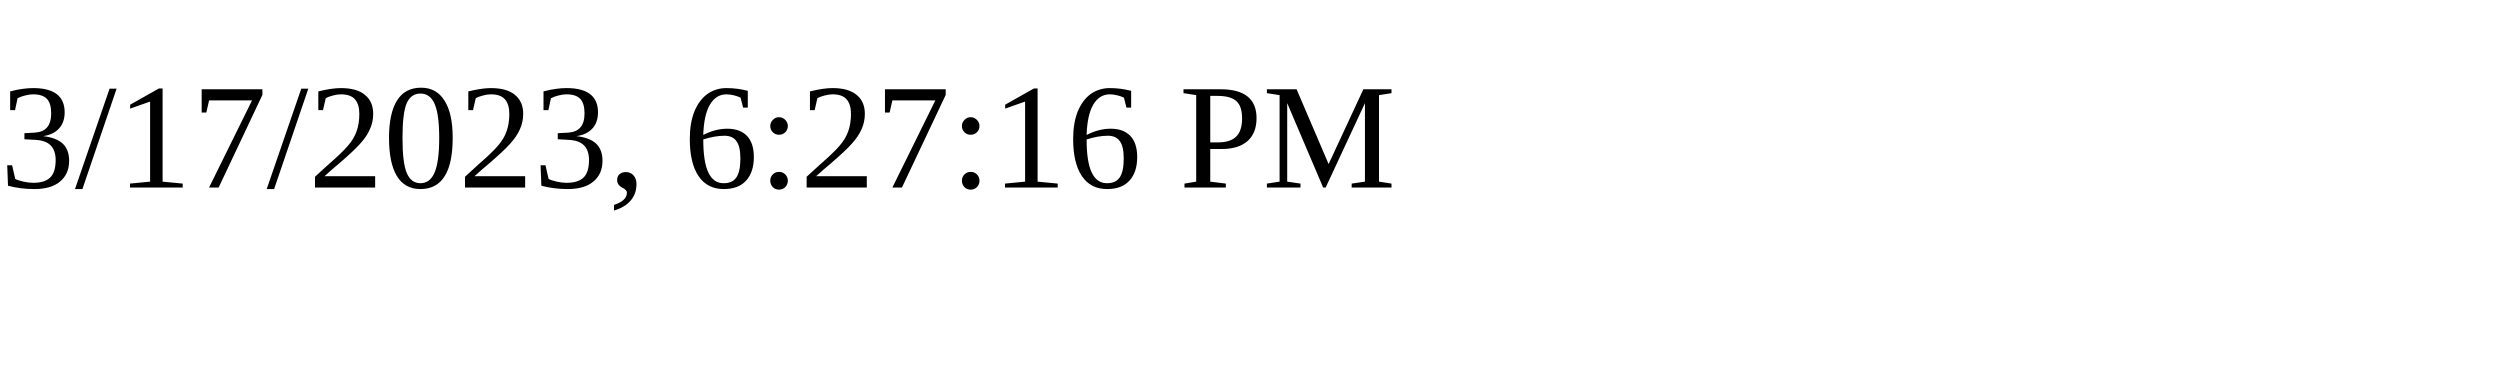
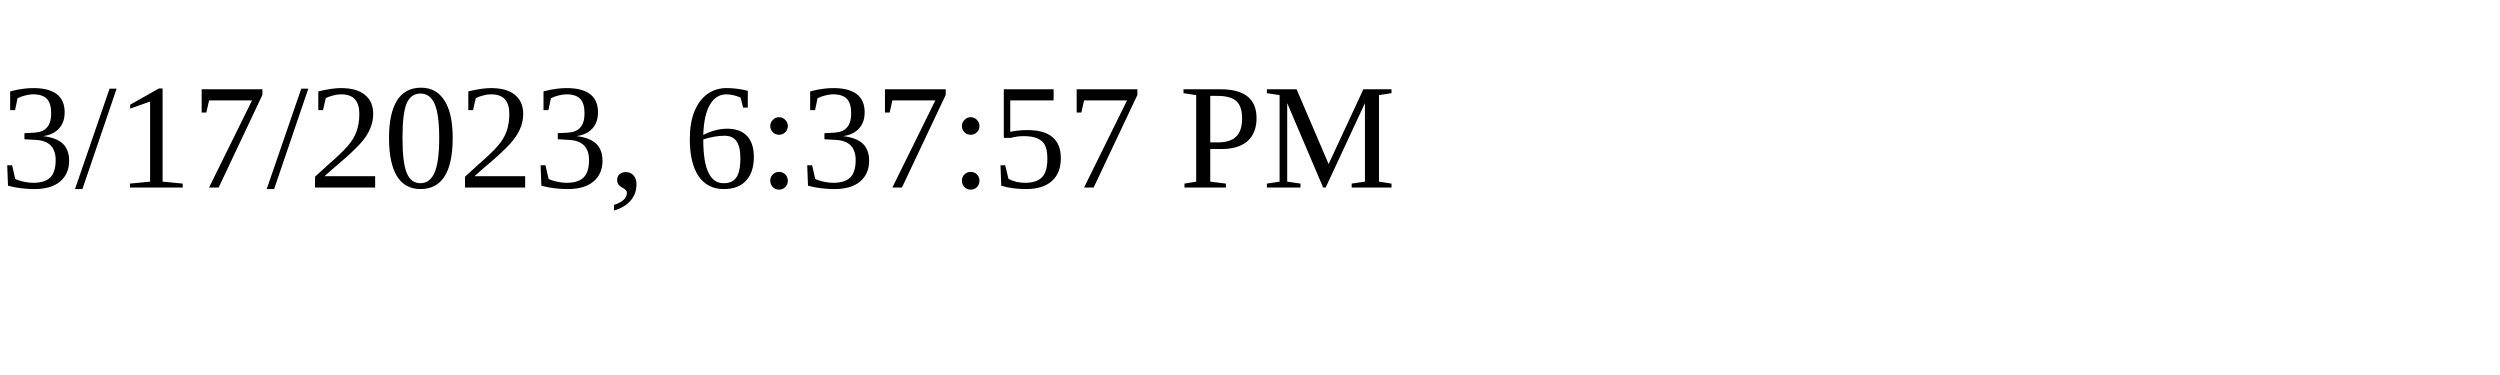
<svg xmlns="http://www.w3.org/2000/svg" height="30" width="200">
-   <text x="0" y="15">3/17/2023, 6:27:16 PM</text>
+   <text x="0" y="15">3/17/2023, 6:37:57 PM</text>
</svg>
